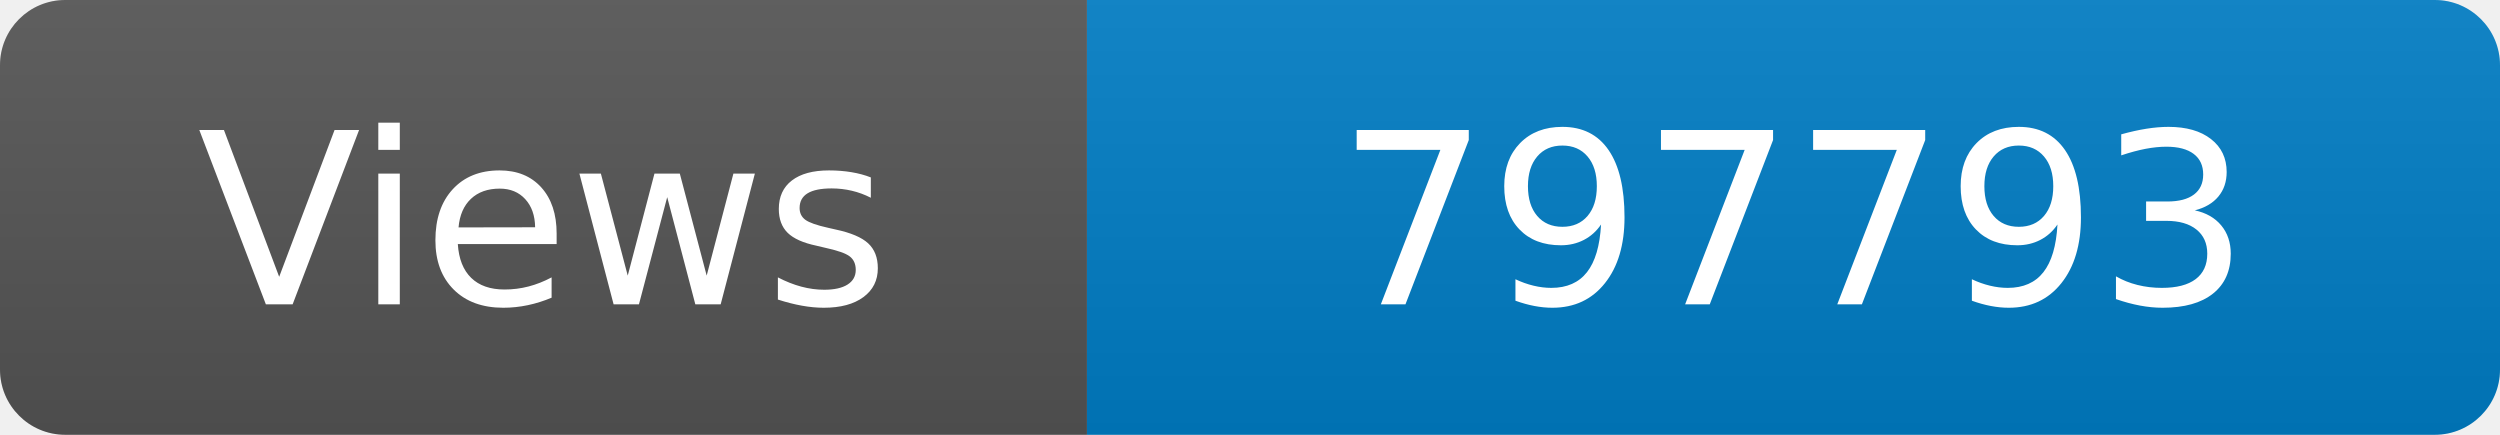
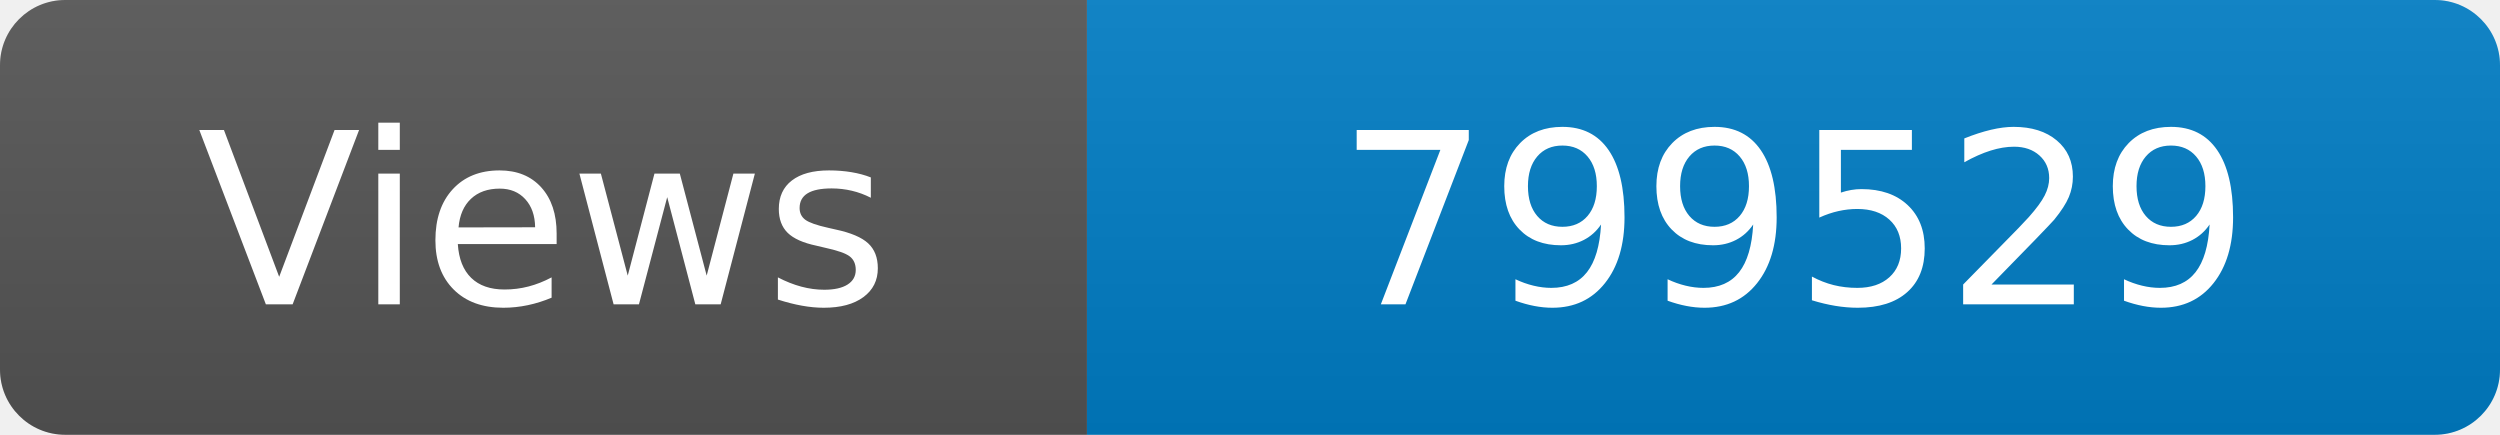
<svg xmlns="http://www.w3.org/2000/svg" width="115" height="20" role="img" aria-label="Maintained?: yes">
  <linearGradient id="s" x2="0" y2="100%">
    <stop offset="0" stop-color="#bbb" stop-opacity=".1" />
    <stop offset="1" stop-opacity=".1" />
  </linearGradient>
  <clipPath id="r">
    <rect width="115" height="20" rx="3" fill="#fff" />
  </clipPath>
  <g clip-path="url(#r)">
    <rect width="50" height="20" fill="#555" />
    <rect x="50" width="160" height="20" fill="#007ec6" />
    <rect width="115" height="20" fill="url(#s)" />
  </g>
  <g fill="#fff" text-anchor="middle" font-family="Verdana,Geneva,DejaVu Sans,sans-serif" font-size="110">
    <text x="250" y="140" transform="scale(.1)" fill="#fff">Views</text>
-     <text x="825" y="140" transform="scale(.1)" fill="#fff">797793</text>
+     <text x="825" y="140" transform="scale(.1)" fill="#fff">799529</text>
  </g>
</svg>
